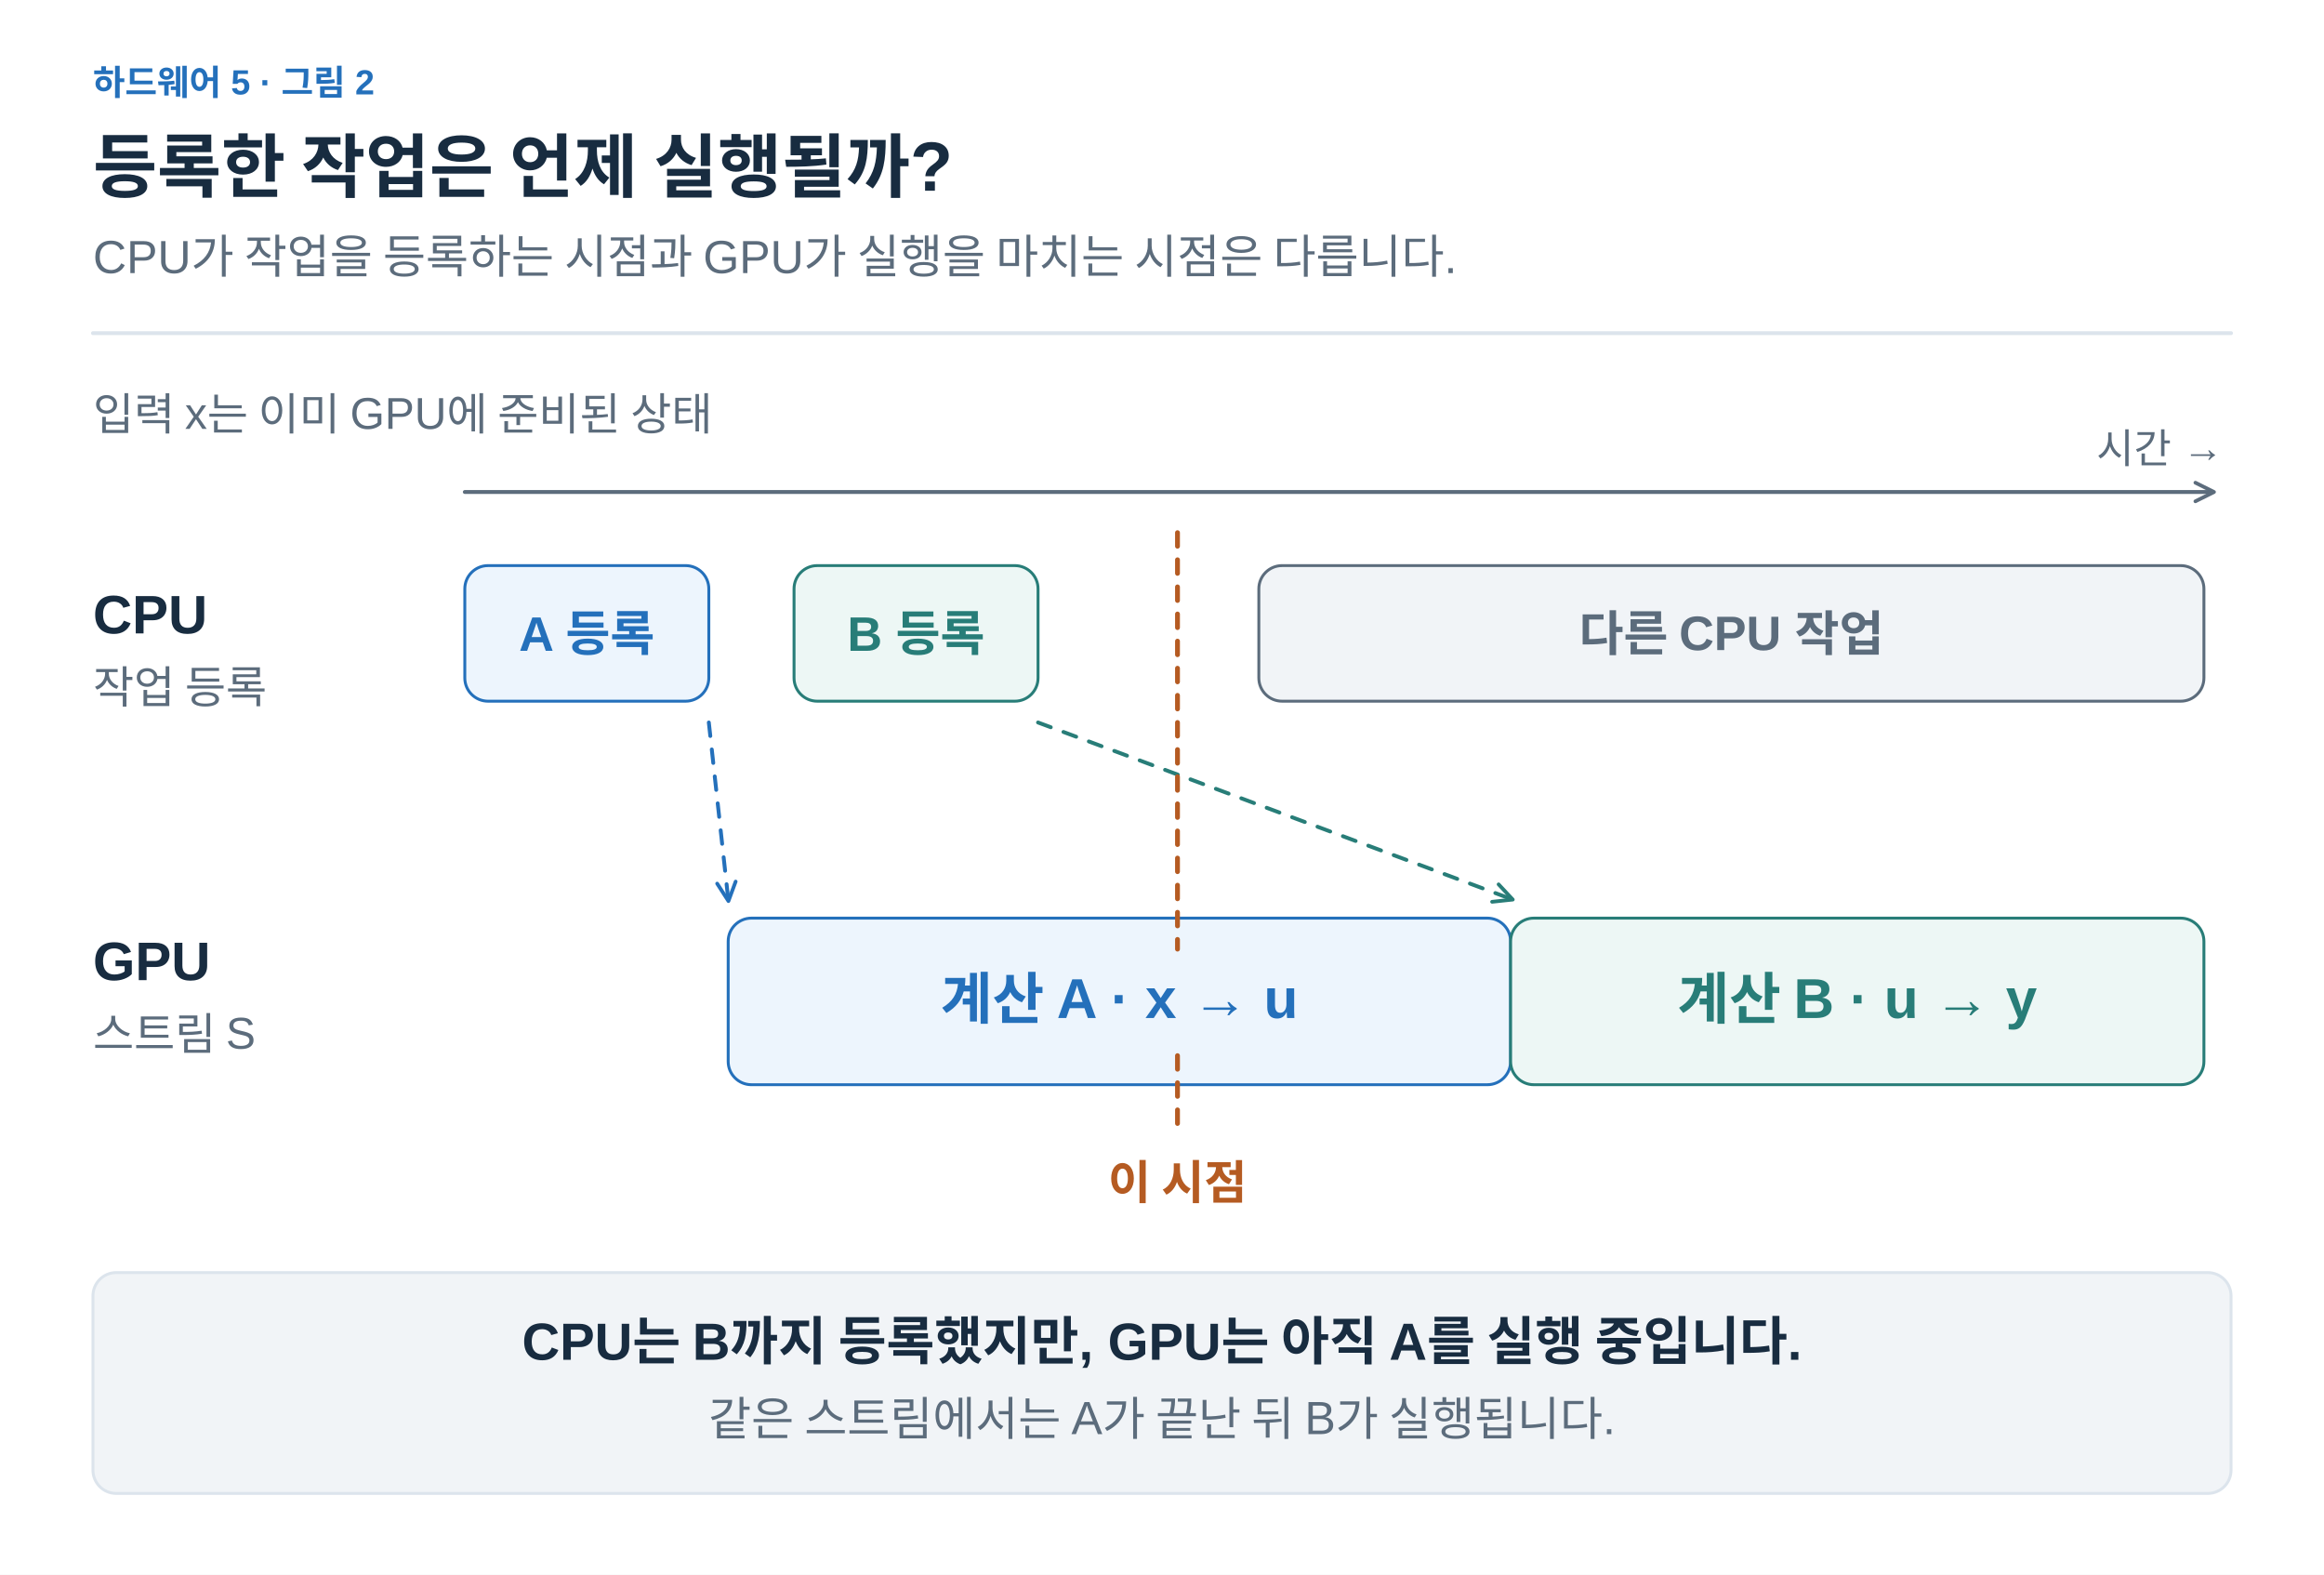
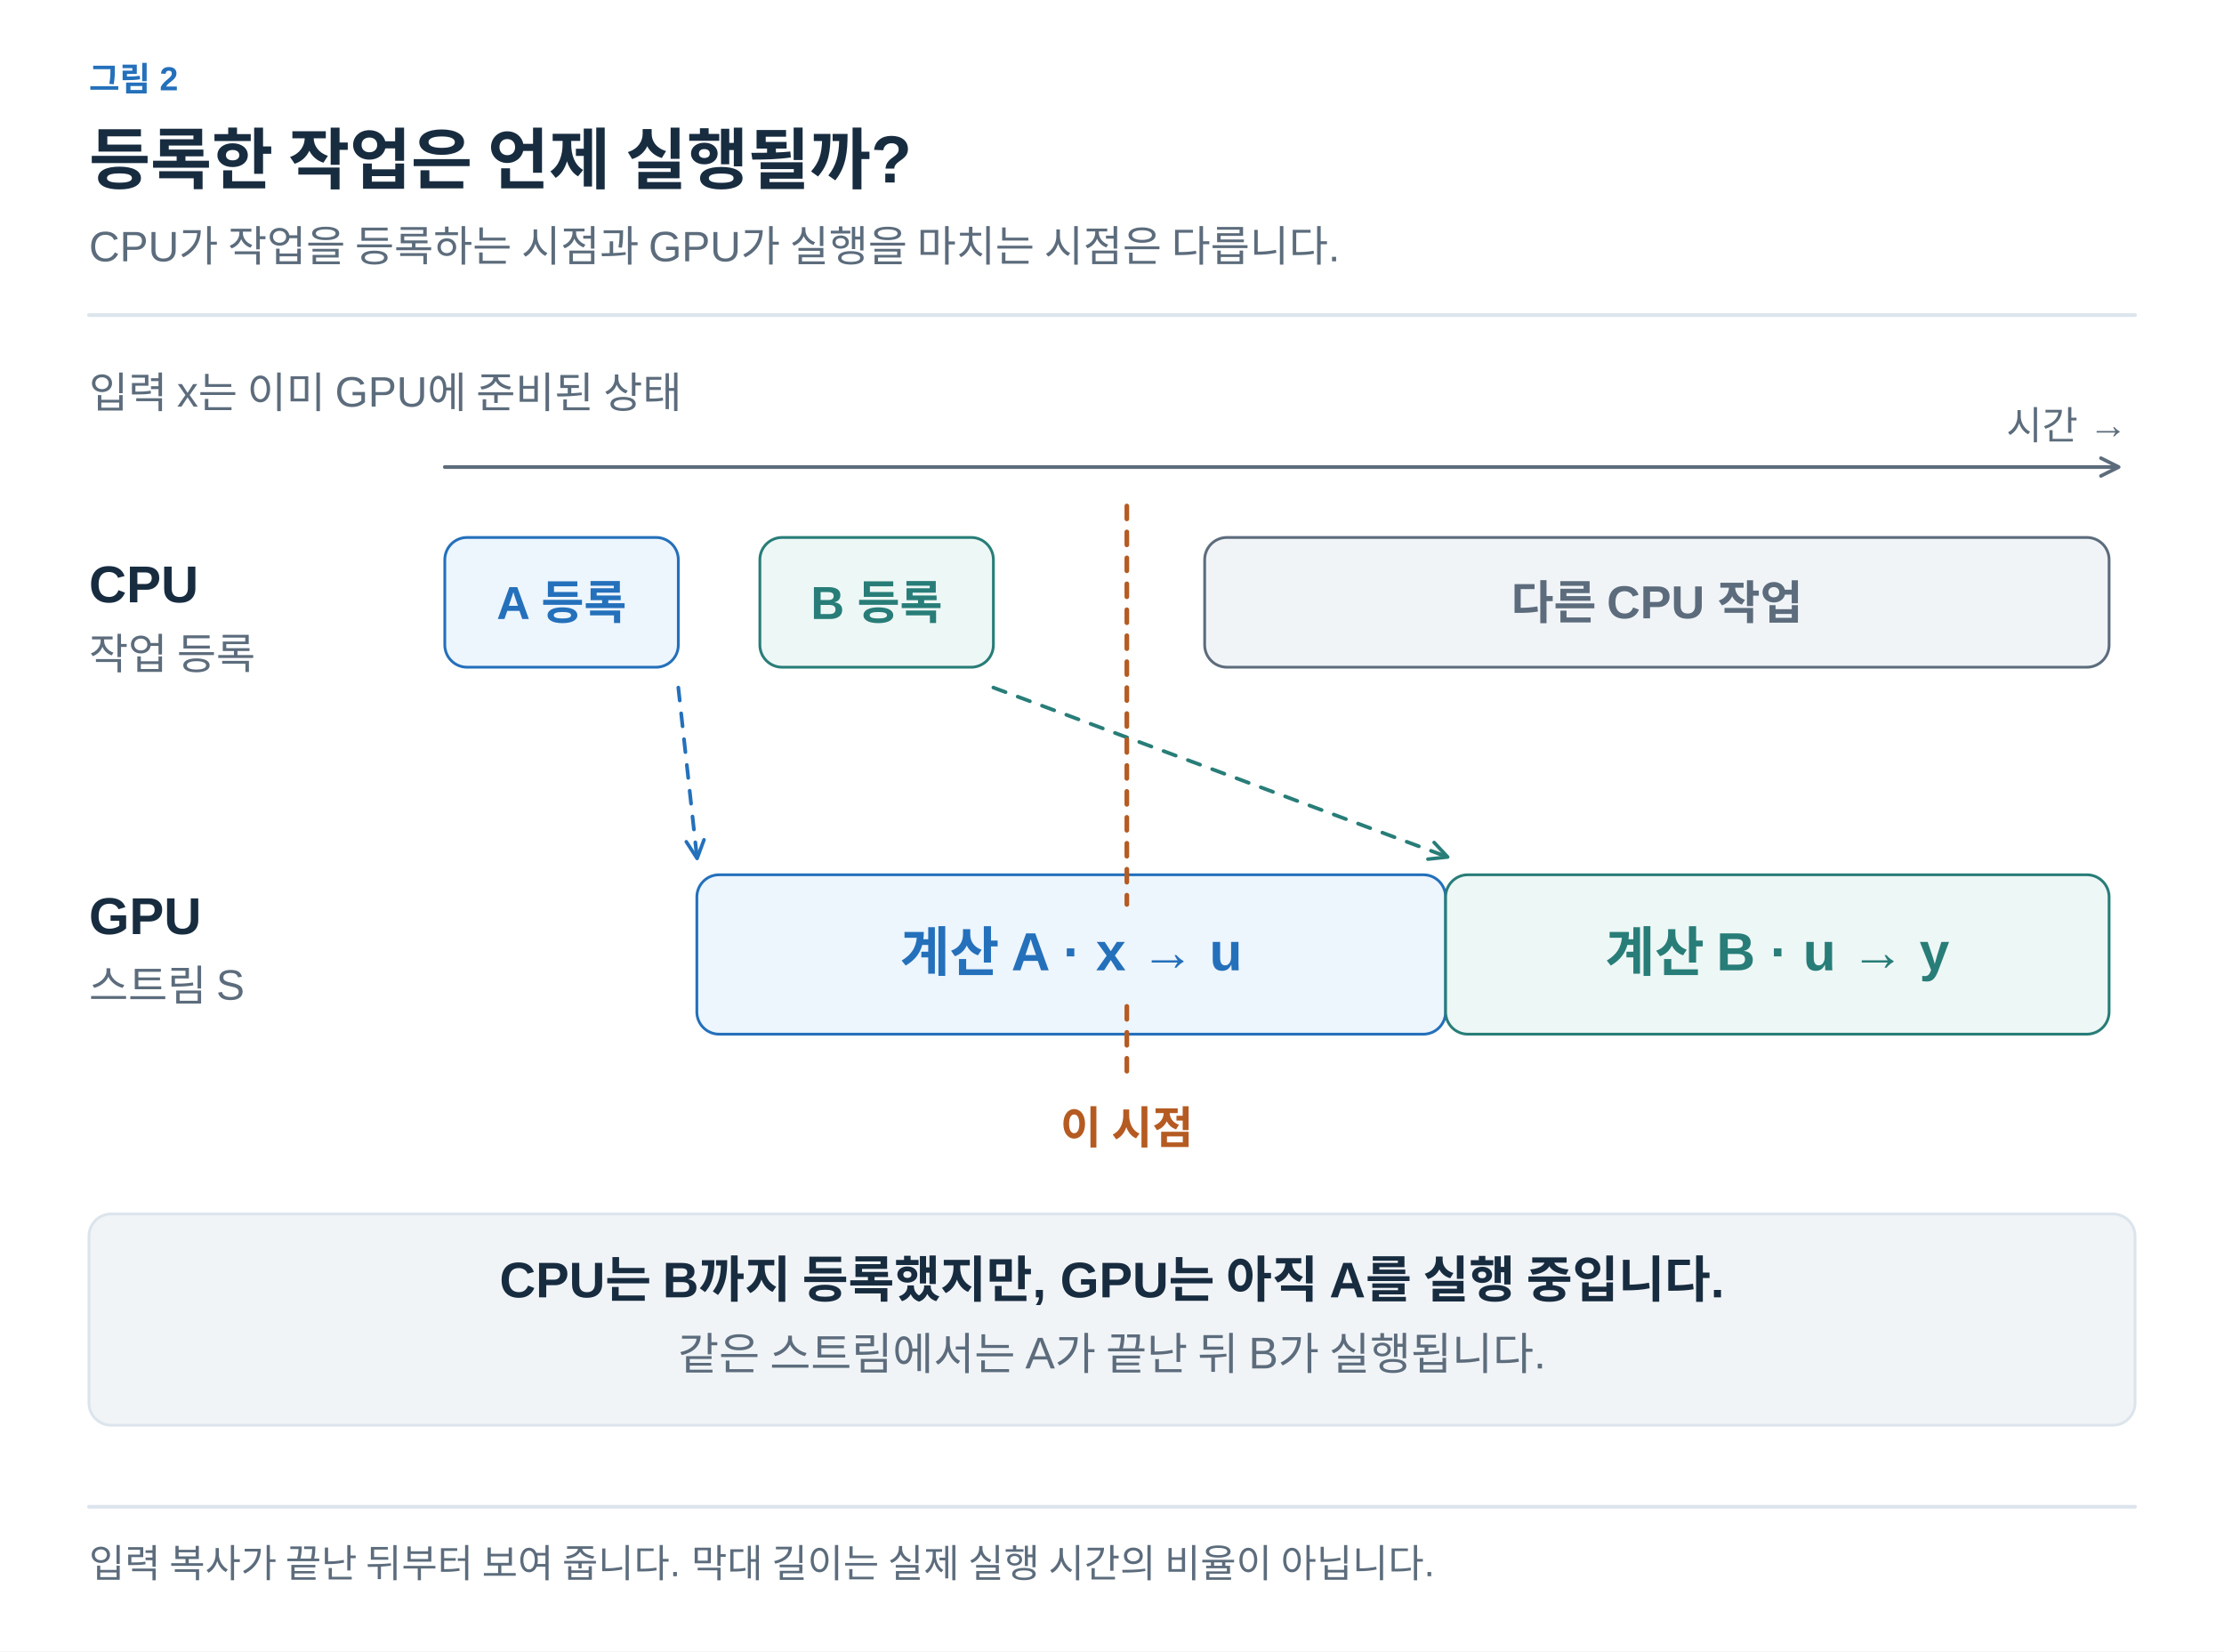
- <svg xmlns="http://www.w3.org/2000/svg" width="1200" height="813" viewBox="0 0 1200 813" role="img" aria-labelledby="title desc">
+ <svg xmlns="http://www.w3.org/2000/svg" width="1200" height="891" viewBox="0 0 1200 891" role="img" aria-labelledby="title desc">
  <defs>
-     <marker id="muted" viewBox="0 0 10 10" refX="8" refY="5" markerWidth="6" markerHeight="6" orient="auto">
+     <marker id="arrow-ink" viewBox="0 0 10 10" refX="8" refY="5" markerWidth="6" markerHeight="6" orient="auto">
+       <path d="M1 1 L9 5 L1 9" fill="none" stroke="#182C40" stroke-width="1.6" />
+     </marker>
+     <marker id="arrow-muted" viewBox="0 0 10 10" refX="8" refY="5" markerWidth="6" markerHeight="6" orient="auto">
      <path d="M1 1 L9 5 L1 9" fill="none" stroke="#5C6C7C" stroke-width="1.6" />
    </marker>
-     <marker id="blue" viewBox="0 0 10 10" refX="8" refY="5" markerWidth="6" markerHeight="6" orient="auto">
+     <marker id="arrow-line" viewBox="0 0 10 10" refX="8" refY="5" markerWidth="6" markerHeight="6" orient="auto">
+       <path d="M1 1 L9 5 L1 9" fill="none" stroke="#DCE4EC" stroke-width="1.6" />
+     </marker>
+     <marker id="arrow-paper" viewBox="0 0 10 10" refX="8" refY="5" markerWidth="6" markerHeight="6" orient="auto">
+       <path d="M1 1 L9 5 L1 9" fill="none" stroke="#FFFFFF" stroke-width="1.6" />
+     </marker>
+     <marker id="arrow-blue" viewBox="0 0 10 10" refX="8" refY="5" markerWidth="6" markerHeight="6" orient="auto">
      <path d="M1 1 L9 5 L1 9" fill="none" stroke="#2470BB" stroke-width="1.6" />
    </marker>
-     <marker id="orange" viewBox="0 0 10 10" refX="8" refY="5" markerWidth="6" markerHeight="6" orient="auto">
+     <marker id="arrow-teal" viewBox="0 0 10 10" refX="8" refY="5" markerWidth="6" markerHeight="6" orient="auto">
+       <path d="M1 1 L9 5 L1 9" fill="none" stroke="#287D78" stroke-width="1.6" />
+     </marker>
+     <marker id="arrow-orange" viewBox="0 0 10 10" refX="8" refY="5" markerWidth="6" markerHeight="6" orient="auto">
      <path d="M1 1 L9 5 L1 9" fill="none" stroke="#B55B22" stroke-width="1.6" />
    </marker>
-     <marker id="teal" viewBox="0 0 10 10" refX="8" refY="5" markerWidth="6" markerHeight="6" orient="auto">
-       <path d="M1 1 L9 5 L1 9" fill="none" stroke="#287D78" stroke-width="1.6" />
+     <marker id="arrow-purple" viewBox="0 0 10 10" refX="8" refY="5" markerWidth="6" markerHeight="6" orient="auto">
+       <path d="M1 1 L9 5 L1 9" fill="none" stroke="#7954A3" stroke-width="1.6" />
    </marker>
-     <marker id="purple" viewBox="0 0 10 10" refX="8" refY="5" markerWidth="6" markerHeight="6" orient="auto">
-       <path d="M1 1 L9 5 L1 9" fill="none" stroke="#7954A3" stroke-width="1.6" />
+     <marker id="arrow-gray" viewBox="0 0 10 10" refX="8" refY="5" markerWidth="6" markerHeight="6" orient="auto">
+       <path d="M1 1 L9 5 L1 9" fill="none" stroke="#657789" stroke-width="1.6" />
+     </marker>
+     <marker id="arrow-red" viewBox="0 0 10 10" refX="8" refY="5" markerWidth="6" markerHeight="6" orient="auto">
+       <path d="M1 1 L9 5 L1 9" fill="none" stroke="#B34242" stroke-width="1.6" />
+     </marker>
+     <marker id="arrow-indigo" viewBox="0 0 10 10" refX="8" refY="5" markerWidth="6" markerHeight="6" orient="auto">
+       <path d="M1 1 L9 5 L1 9" fill="none" stroke="#4C60A8" stroke-width="1.6" />
+     </marker>
+     <marker id="arrow-slate" viewBox="0 0 10 10" refX="8" refY="5" markerWidth="6" markerHeight="6" orient="auto">
+       <path d="M1 1 L9 5 L1 9" fill="none" stroke="#8191A0" stroke-width="1.6" />
+     </marker>
+     <marker id="arrow-surface" viewBox="0 0 10 10" refX="8" refY="5" markerWidth="6" markerHeight="6" orient="auto">
+       <path d="M1 1 L9 5 L1 9" fill="none" stroke="#F8FAFC" stroke-width="1.6" />
    </marker>
  </defs>
  <style>text{font-family:Arial,"Apple SD Gothic Neo","Noto Sans KR",sans-serif}text[font-family]{font-family:Menlo,Consolas,monospace}path{stroke-linecap:round;stroke-linejoin:round}</style>
-   <rect width="1200" height="813" fill="white" />
-   <text x="48" y="49" fill="#2470BB" font-size="18" font-weight="600" text-anchor="start">하드웨어 5 · 그림 2</text>
-   <text x="48" y="99" fill="#182C40" font-size="36" font-weight="700" text-anchor="start">등록한 작업은 언제 실행될까?</text>
-   <text x="48" y="141" fill="#5C6C7C" font-size="24" font-weight="400" text-anchor="start">CPU가 작업을 등록하는 시점과 GPU가 실행을 마치는 시점은 다릅니다.</text>
-   <path d="M48,172 H1152" fill="none" stroke="#DCE4EC" stroke-width="2" />
-   <text x="48" y="222" fill="#5C6C7C" font-size="23" font-weight="400" text-anchor="start">입력 x는 이미 GPU에 준비된 상태</text>
-   <path d="M240,254 H1142" fill="none" stroke="#5C6C7C" stroke-width="2" marker-end="url(#muted)" />
-   <text x="1148" y="239" fill="#5C6C7C" font-size="21" font-weight="400" text-anchor="end">시간 →</text>
-   <text x="48" y="327" fill="#182C40" font-size="28" font-weight="700" text-anchor="start">CPU</text>
-   <text x="48" y="363" fill="#5C6C7C" font-size="23" font-weight="400" text-anchor="start">작업 등록</text>
-   <rect x="240" y="292" width="126" height="70" rx="12" fill="#EDF5FD" stroke="#2470BB" stroke-width="1.5" />
-   <text x="303.0" y="336.0" fill="#2470BB" font-size="25" font-weight="600" text-anchor="middle">A 등록</text>
-   <rect x="410" y="292" width="126" height="70" rx="12" fill="#EDF7F5" stroke="#287D78" stroke-width="1.5" />
-   <text x="473.0" y="336.0" fill="#287D78" font-size="25" font-weight="600" text-anchor="middle">B 등록</text>
-   <rect x="650" y="292" width="488" height="70" rx="12" fill="#F1F4F7" stroke="#5C6C7C" stroke-width="1.5" />
-   <text x="894.0" y="336.0" fill="#5C6C7C" font-size="25" font-weight="600" text-anchor="middle">다른 CPU 작업</text>
-   <text x="48" y="506" fill="#182C40" font-size="28" font-weight="700" text-anchor="start">GPU</text>
-   <text x="48" y="542" fill="#5C6C7C" font-size="23" font-weight="400" text-anchor="start">스트림 S</text>
-   <rect x="376" y="474" width="404" height="86" rx="12" fill="#EDF5FD" stroke="#2470BB" stroke-width="1.5" />
-   <text x="578.0" y="526.0" fill="#2470BB" font-size="29" font-weight="600" text-anchor="middle">계산 A  ·  x → u</text>
-   <rect x="780" y="474" width="358" height="86" rx="12" fill="#EDF7F5" stroke="#287D78" stroke-width="1.5" />
-   <text x="959.0" y="526.0" fill="#287D78" font-size="29" font-weight="600" text-anchor="middle">계산 B  ·  u → y</text>
-   <path d="M366,373 L376,464" fill="none" stroke="#2470BB" stroke-width="2" marker-end="url(#blue)" stroke-dasharray="7 7" />
-   <path d="M536,373 L780,464" fill="none" stroke="#287D78" stroke-width="2" marker-end="url(#teal)" stroke-dasharray="7 7" />
-   <path d="M608,275 V490 M608,545 V585" fill="none" stroke="#B55B22" stroke-width="2.5" stroke-dasharray="7 7" />
-   <text x="608" y="619" fill="#B55B22" font-size="24" font-weight="600" text-anchor="middle">이 시점</text>
-   <rect x="48" y="657" width="1104" height="114" rx="12" fill="#F1F4F7" stroke="#DCE4EC" stroke-width="1.5" />
-   <text x="600" y="702" fill="#182C40" font-size="27" font-weight="600" text-anchor="middle">CPU는 B까지 등록했지만, GPU는 아직 A를 실행 중입니다.</text>
-   <text x="600" y="741" fill="#5C6C7C" font-size="24" font-weight="400" text-anchor="middle">같은 스트림에서는 A가 끝난 뒤 B가 실행됩니다.</text>
+   <rect width="100%" height="100%" fill="white" />
+   <text x="48" y="49" fill="#2470BB" font-size="18" font-weight="600" text-anchor="start" data-max-width="1104">그림 2</text>
+   <text x="48" y="99" fill="#182C40" font-size="36" font-weight="700" text-anchor="start" data-max-width="1104">등록한 작업은 언제 실행될까?</text>
+   <text x="48" y="141" fill="#5C6C7C" font-size="23" font-weight="400" text-anchor="start" data-max-width="1104">CPU가 작업을 등록하는 시점과 GPU가 실행을 마치는 시점은 다릅니다.</text>
+   <path d="M48,170 H1152" stroke="#DCE4EC" stroke-width="2" />
+   <g transform="translate(48 206) scale(1)" data-panel="1">
+     <g transform="translate(-48 -208)">
+       <text x="48" y="222" fill="#5C6C7C" font-size="23" font-weight="400" text-anchor="start">입력 x는 이미 GPU에 준비된 상태</text>
+       <path d="M240,254 H1142" fill="none" stroke="#5C6C7C" stroke-width="2" marker-end="url(#arrow-muted)" />
+       <text x="1148" y="239" fill="#5C6C7C" font-size="21" font-weight="400" text-anchor="end">시간 →</text>
+       <text x="48" y="327" fill="#182C40" font-size="28" font-weight="700" text-anchor="start">CPU</text>
+       <text x="48" y="363" fill="#5C6C7C" font-size="23" font-weight="400" text-anchor="start">작업 등록</text>
+       <rect x="240" y="292" width="126" height="70" rx="12" fill="#EDF5FD" stroke="#2470BB" stroke-width="1.5" />
+       <text x="303" y="336" fill="#2470BB" font-size="25" font-weight="600" text-anchor="middle">A 등록</text>
+       <rect x="410" y="292" width="126" height="70" rx="12" fill="#EDF7F5" stroke="#287D78" stroke-width="1.5" />
+       <text x="473" y="336" fill="#287D78" font-size="25" font-weight="600" text-anchor="middle">B 등록</text>
+       <rect x="650" y="292" width="488" height="70" rx="12" fill="#F1F4F7" stroke="#5C6C7C" stroke-width="1.5" />
+       <text x="894" y="336" fill="#5C6C7C" font-size="25" font-weight="600" text-anchor="middle">다른 CPU 작업</text>
+       <text x="48" y="506" fill="#182C40" font-size="28" font-weight="700" text-anchor="start">GPU</text>
+       <text x="48" y="542" fill="#5C6C7C" font-size="23" font-weight="400" text-anchor="start">스트림 S</text>
+       <rect x="376" y="474" width="404" height="86" rx="12" fill="#EDF5FD" stroke="#2470BB" stroke-width="1.5" />
+       <text x="578" y="526" fill="#2470BB" font-size="29" font-weight="600" text-anchor="middle">계산 A  ·  x → u</text>
+       <rect x="780" y="474" width="358" height="86" rx="12" fill="#EDF7F5" stroke="#287D78" stroke-width="1.5" />
+       <text x="959" y="526" fill="#287D78" font-size="29" font-weight="600" text-anchor="middle">계산 B  ·  u → y</text>
+       <path d="M366,373 L376,464" fill="none" stroke="#2470BB" stroke-width="2" marker-end="url(#arrow-blue)" stroke-dasharray="7 7" />
+       <path d="M536,373 L780,464" fill="none" stroke="#287D78" stroke-width="2" marker-end="url(#arrow-teal)" stroke-dasharray="7 7" />
+       <path d="M608,275 V490 M608,545 V585" fill="none" stroke="#B55B22" stroke-width="2.5" stroke-dasharray="7 7" />
+       <text x="608" y="619" fill="#B55B22" font-size="24" font-weight="600" text-anchor="middle">이 시점</text>
+       <rect x="48" y="657" width="1104" height="114" rx="12" fill="#F1F4F7" stroke="#DCE4EC" stroke-width="1.5" />
+       <text x="600" y="702" fill="#182C40" font-size="27" font-weight="600" text-anchor="middle">CPU는 B까지 등록했지만, GPU는 아직 A를 실행 중입니다.</text>
+       <text x="600" y="741" fill="#5C6C7C" font-size="24" font-weight="400" text-anchor="middle">같은 스트림에서는 A가 끝난 뒤 B가 실행됩니다.</text>
+     </g>
+   </g>
+   <path d="M48,813 H1152" stroke="#DCE4EC" stroke-width="2" />
+   <text x="48" y="851" fill="#5C6C7C" font-size="21" font-weight="400" text-anchor="start" data-max-width="1104">입력 복사가 끝난 뒤부터 보여 줍니다. 막대 길이는 실제 실행 시간의 비율이 아닙니다.</text>
</svg>
